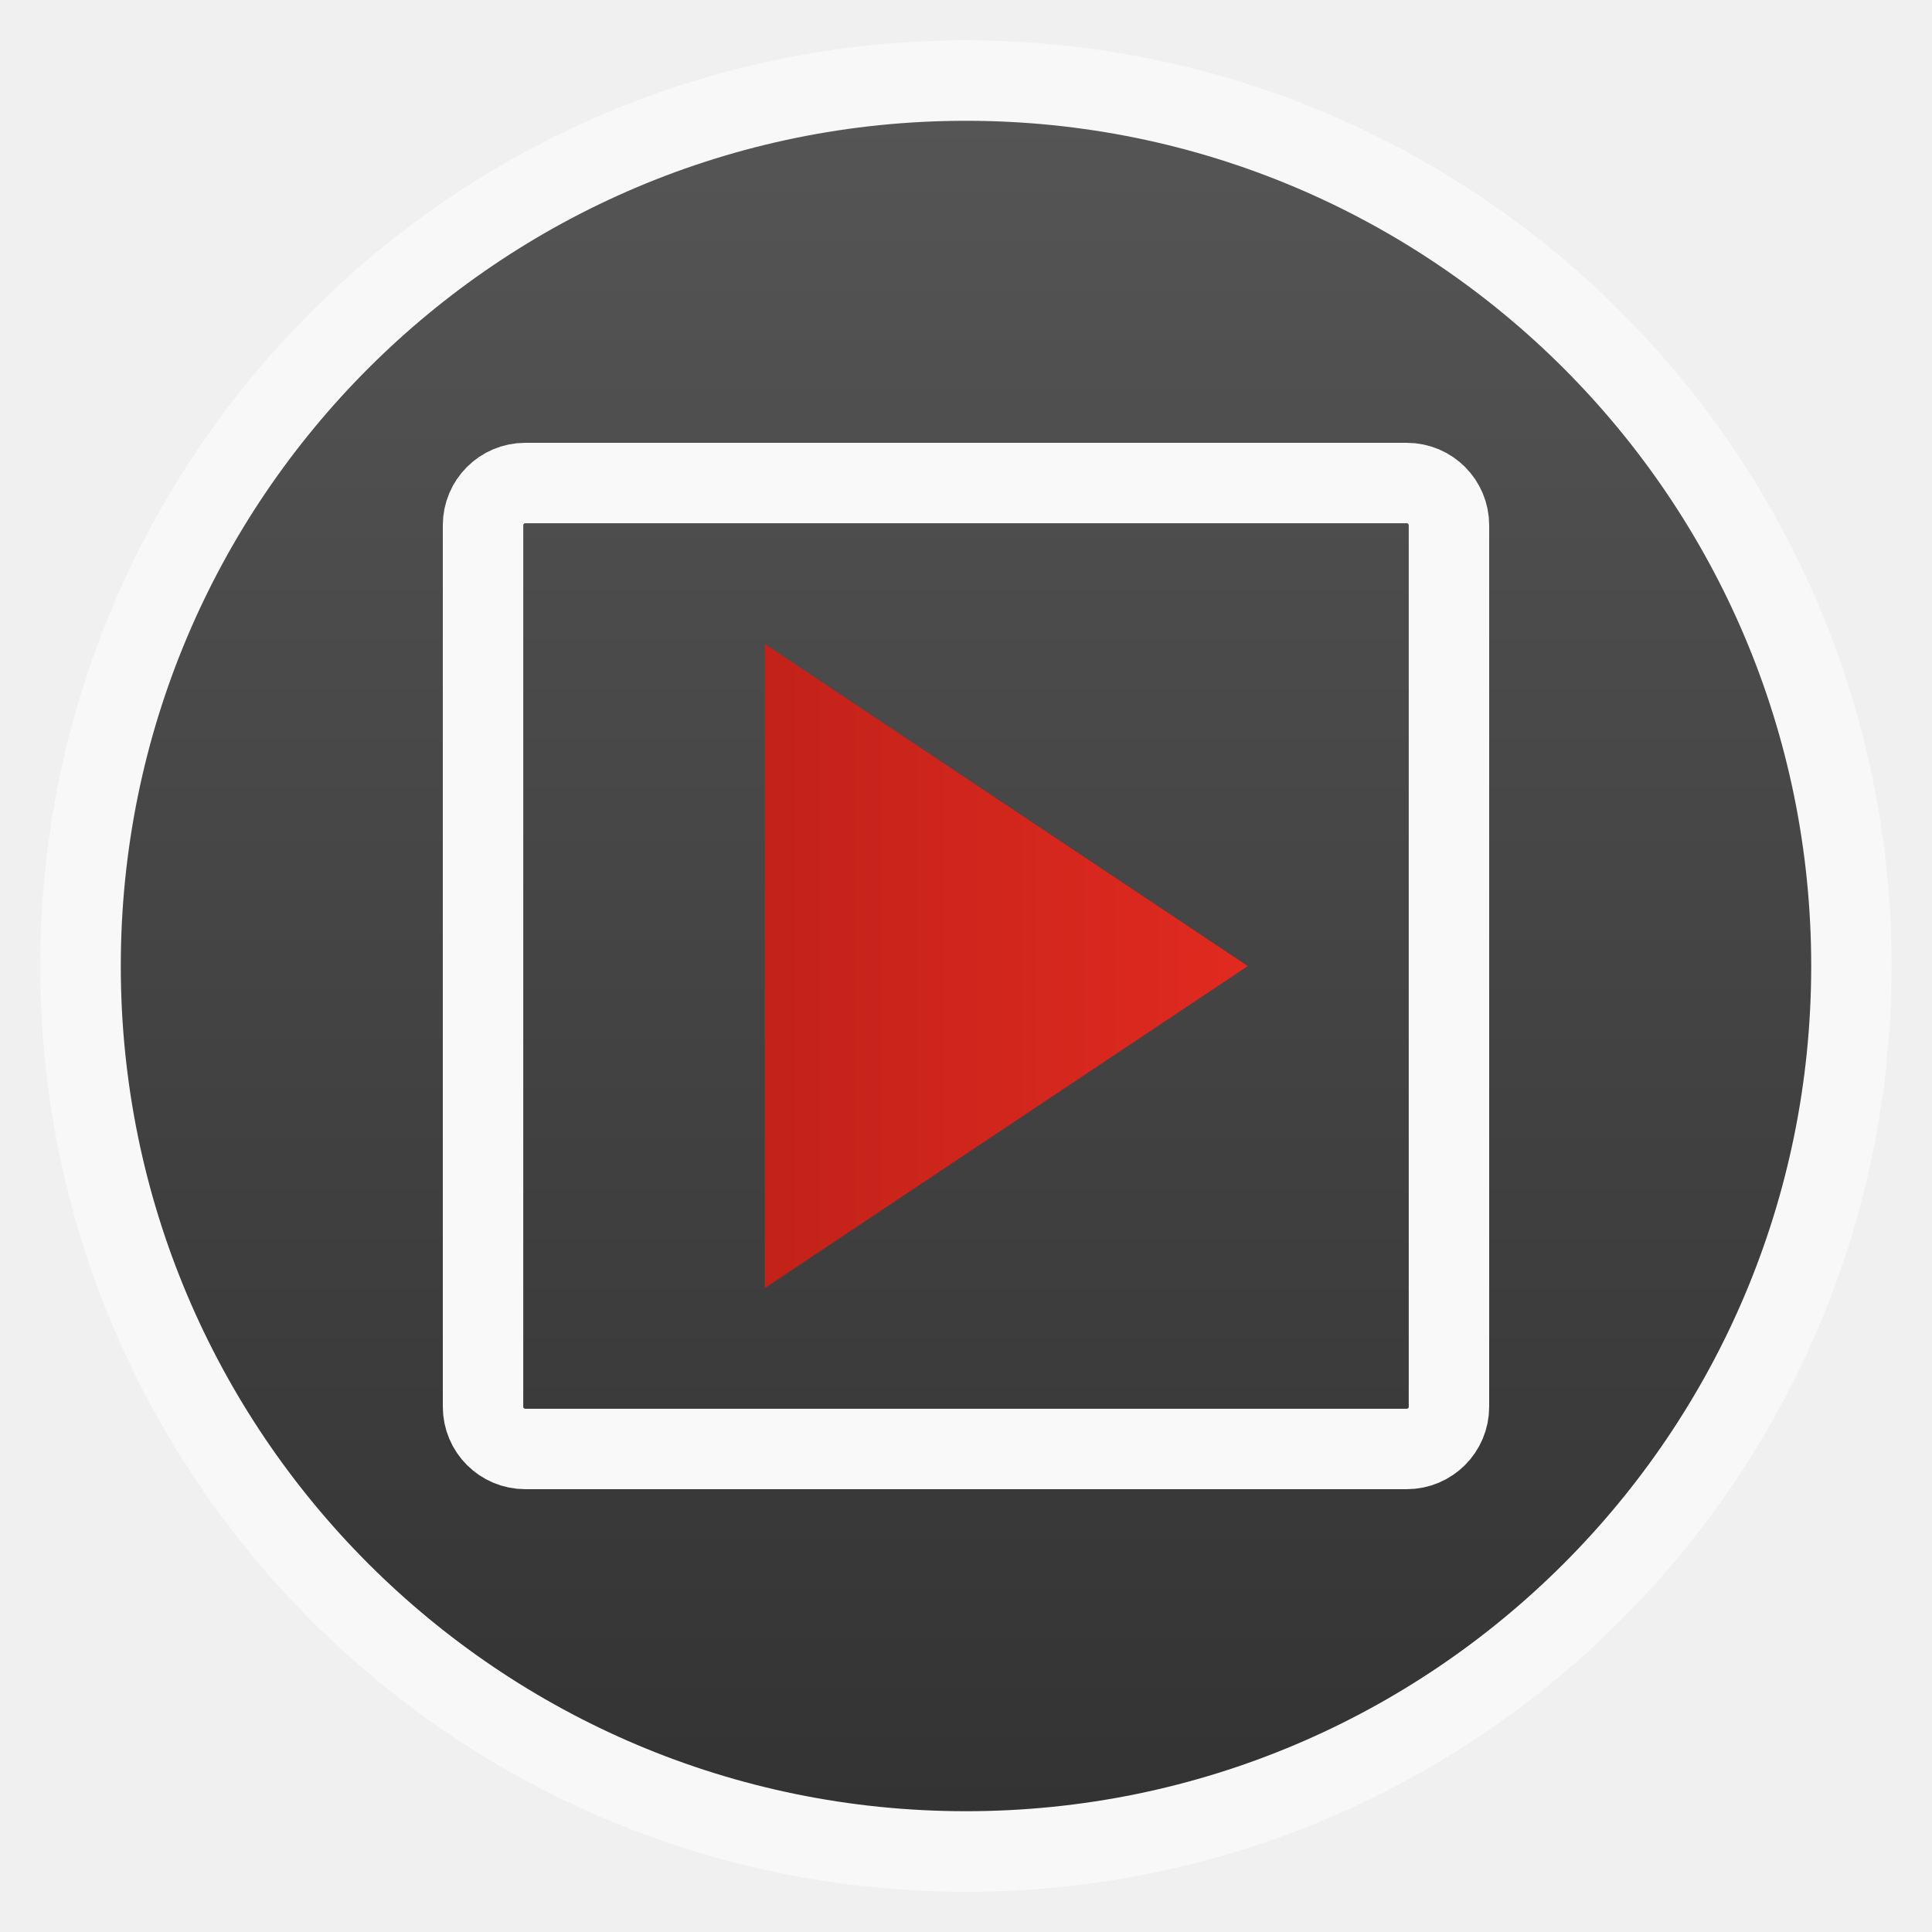
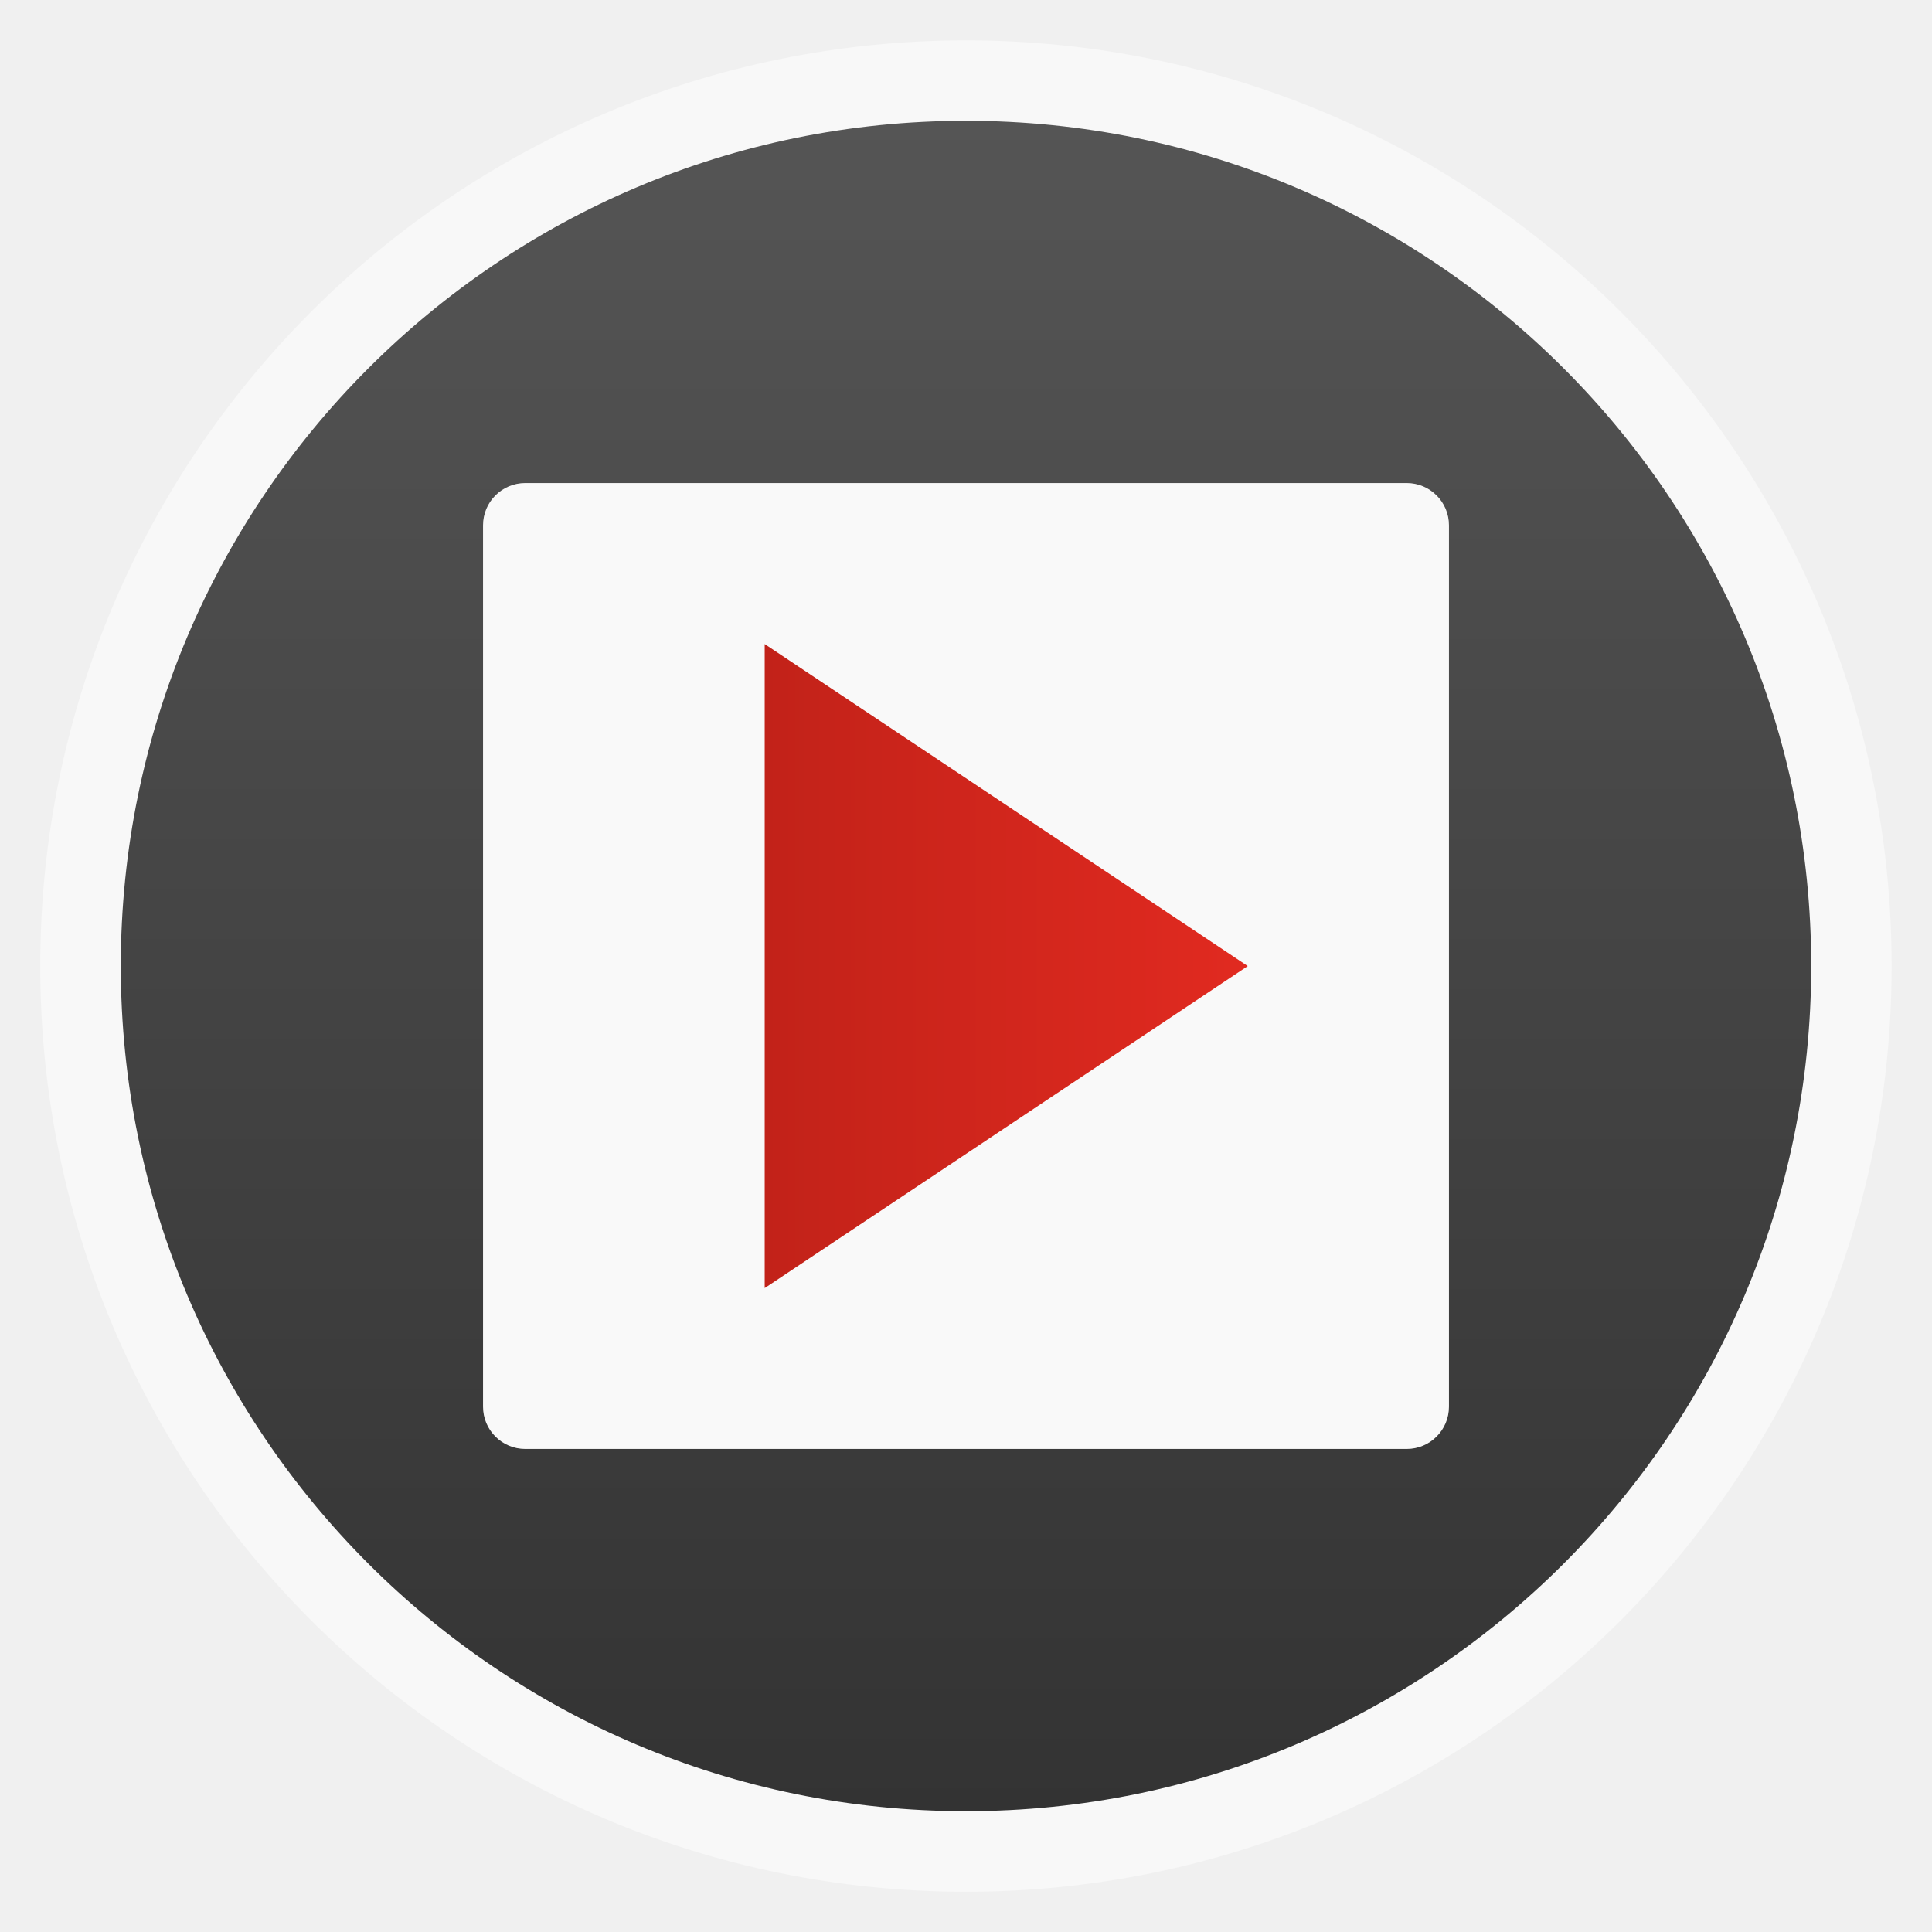
- <svg xmlns="http://www.w3.org/2000/svg" xmlns:xlink="http://www.w3.org/1999/xlink" width="48" viewBox="0 0 13.547 13.547" height="48">
-   <defs>
+ <svg xmlns="http://www.w3.org/2000/svg" xmlns:xlink="http://www.w3.org/1999/xlink" width="48" viewBox="0 0 13.547 13.547" height="48" id="svg2" version="1.1">
+   <defs id="defs4">
    <linearGradient gradientTransform="matrix(.8 0 0 .8 1.6615 1.03375)" xlink:href="#linearGradient4460-8" id="linearGradient3932" x1="4.626" x2="8.859" gradientUnits="userSpaceOnUse" />
    <linearGradient id="linearGradient4460-8">
-       <stop offset="0" style="stop-color:#c22219" />
-       <stop offset="1" style="stop-color:#e12a20" />
+       <stop offset="0" style="stop-color:#c22219" id="stop8" />
+       <stop offset="1" style="stop-color:#e12a20" id="stop10" />
    </linearGradient>
    <linearGradient id="linearGradient4460-9">
-       <stop offset="0" style="stop-color:#333" />
-       <stop offset="1" style="stop-color:#555" />
+       <stop offset="0" style="stop-color:#333" id="stop13" />
+       <stop offset="1" style="stop-color:#555" id="stop15" />
    </linearGradient>
    <linearGradient gradientTransform="matrix(1.10525 0 0 1.10525 -134.2787 -295.7618)" xlink:href="#linearGradient4460-9" id="linearGradient3073" y1="279.096" y2="268.33" gradientUnits="userSpaceOnUse" x2="0" />
  </defs>
-   <g style="fill-rule:evenodd">
-     <rect width="12.982" x=".282" y=".283" rx="6.491" height="12.982" style="opacity:.5;fill:#fff" />
-     <rect width="11.853" x=".847" y=".847" rx="5.926" height="11.853" style="fill:url(#linearGradient3073)" />
+   <g style="fill-rule:evenodd" id="g18">
+     <rect width="12.982" x=".282" y=".283" rx="6.491" height="12.982" style="opacity:.5;fill:#fff" id="rect20" />
+     <rect width="11.853" x=".847" y=".847" rx="5.926" height="11.853" style="fill:url(#linearGradient3073)" id="rect22" />
  </g>
-   <rect width="6.773" x="3.387" y="3.387" rx=".296" height="6.773" style="fill:none;stroke:#f9f9f9;stroke-width:.564" />
-   <path style="fill:url(#linearGradient3932)" d="m 5.362,4.516 0,4.516 3.387,-2.258 z" />
+   <rect width="6.773" x="3.387" y="3.387" rx="0.296" height="6.773" style="fill:#f9f9f9;fill-opacity:1;stroke:none" id="rect24" />
+   <path style="fill:url(#linearGradient3932)" d="m 5.362,4.516 0,4.516 3.387,-2.258 z" id="path26" />
</svg>
